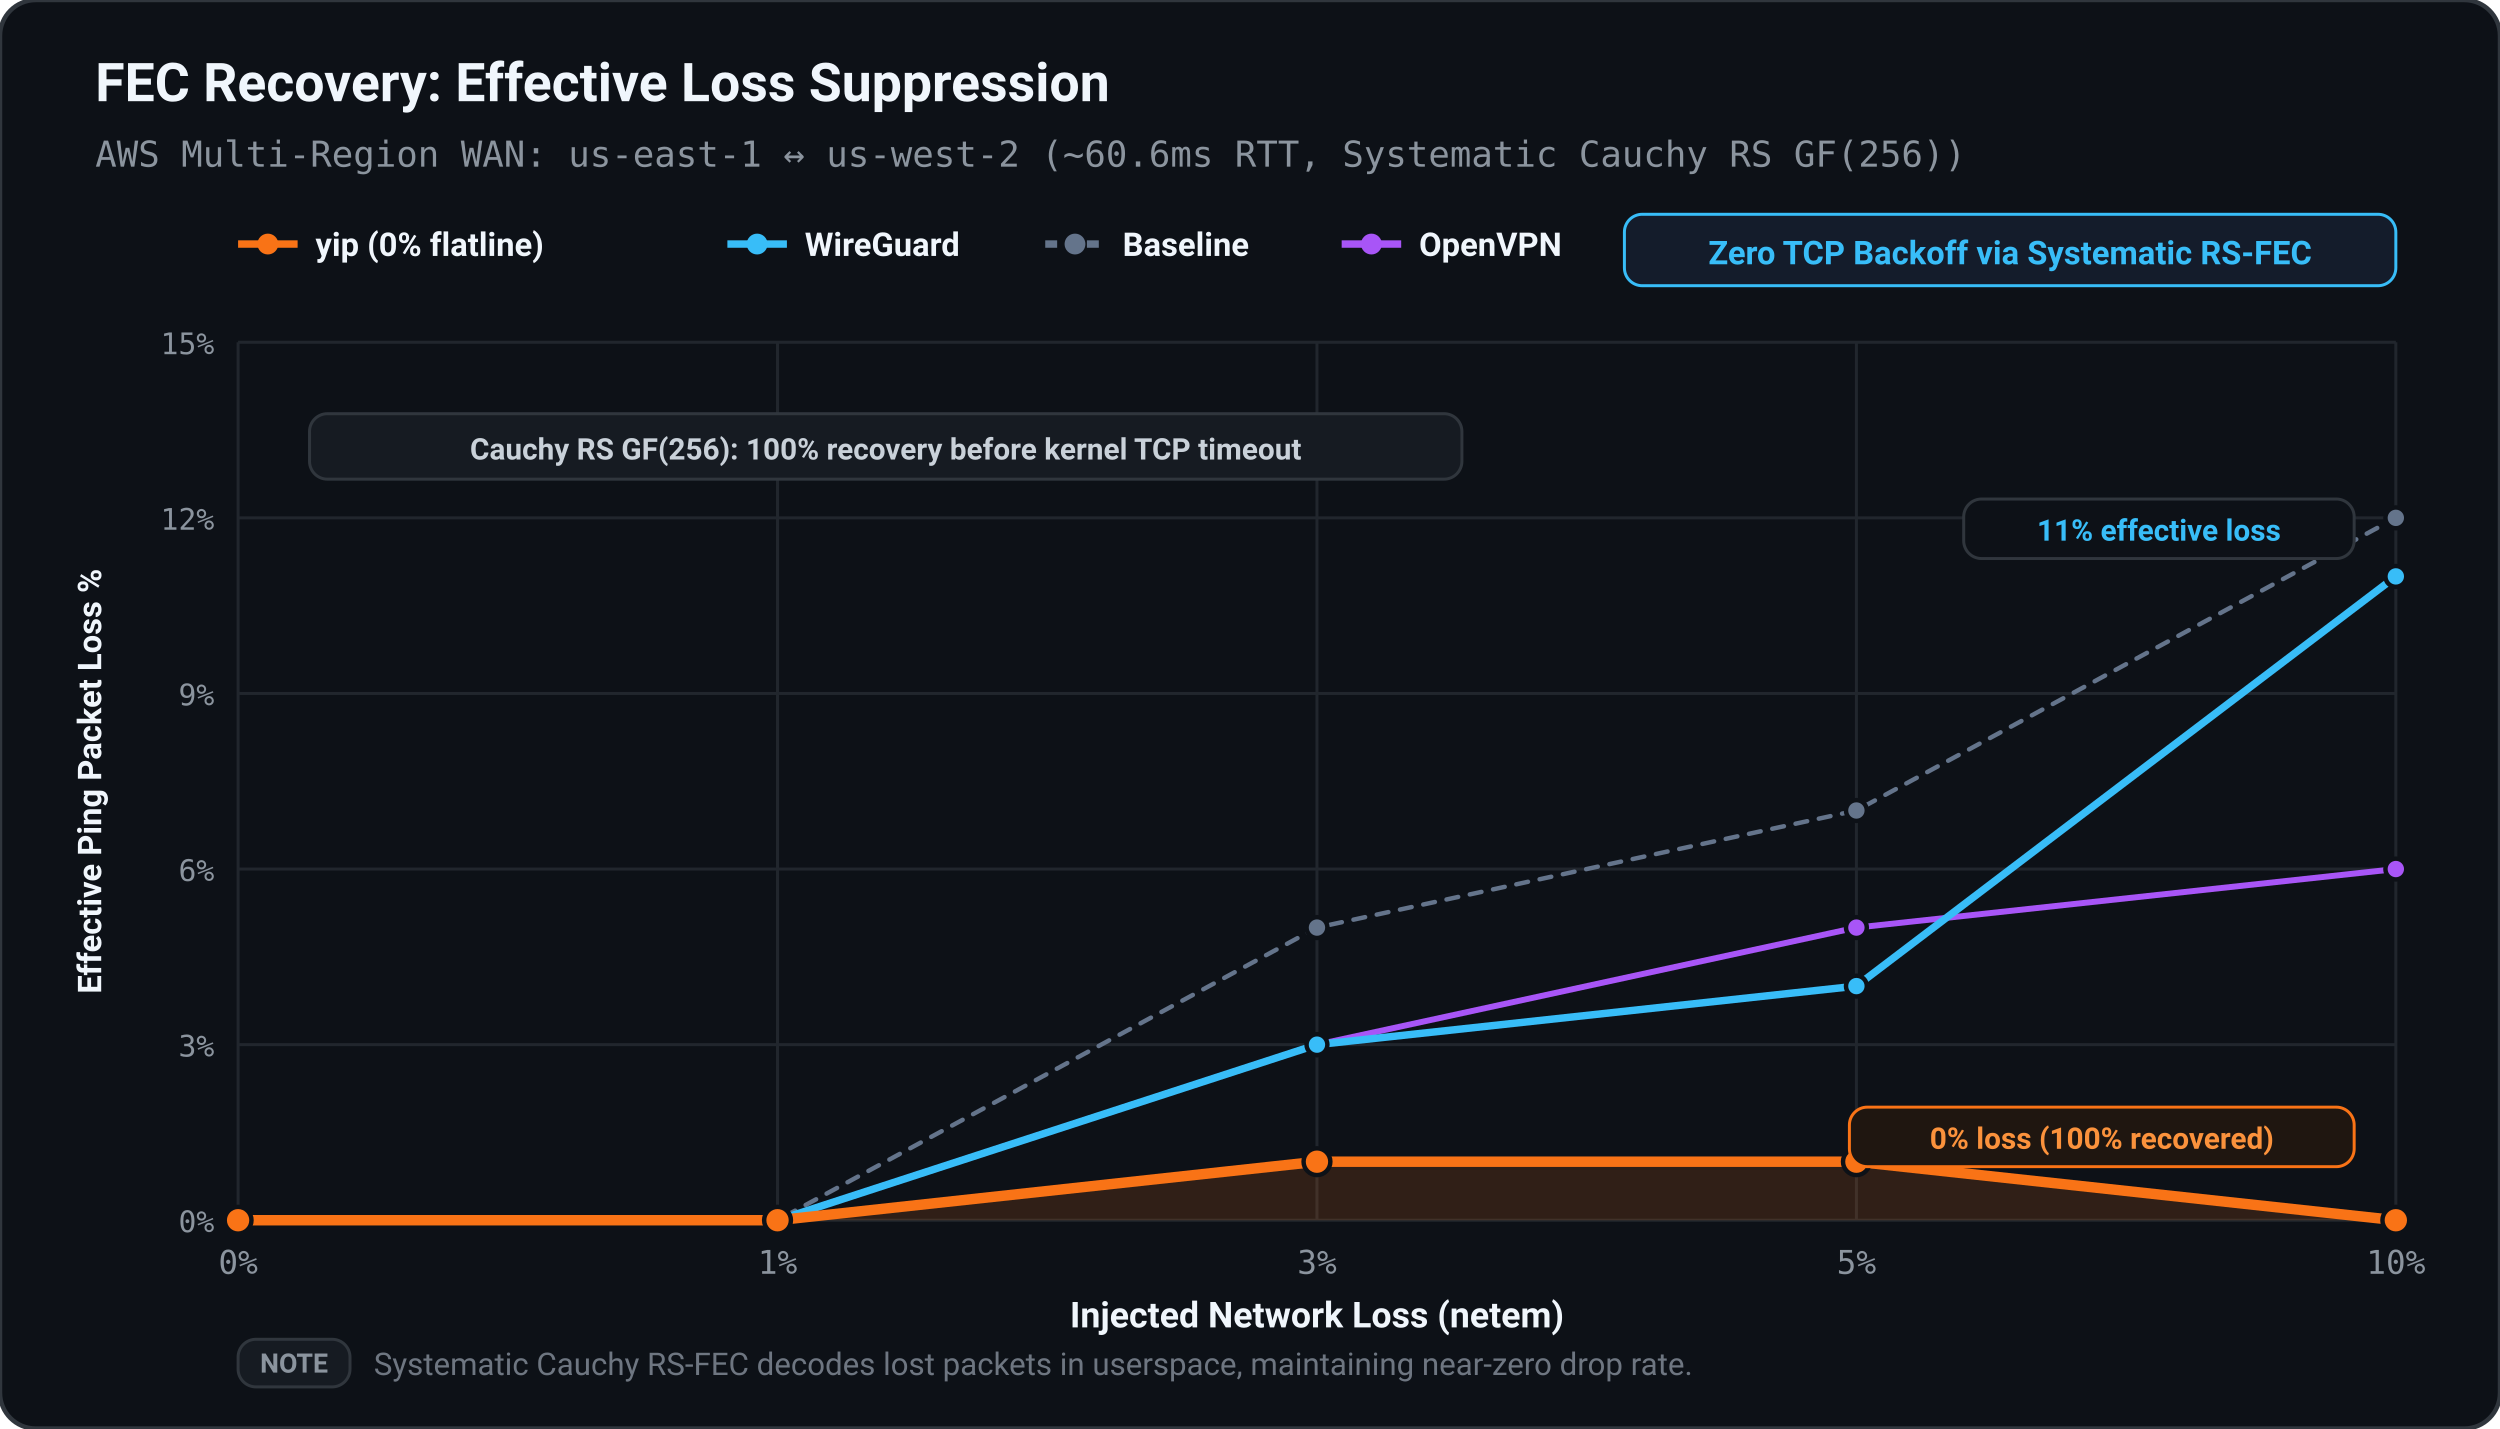
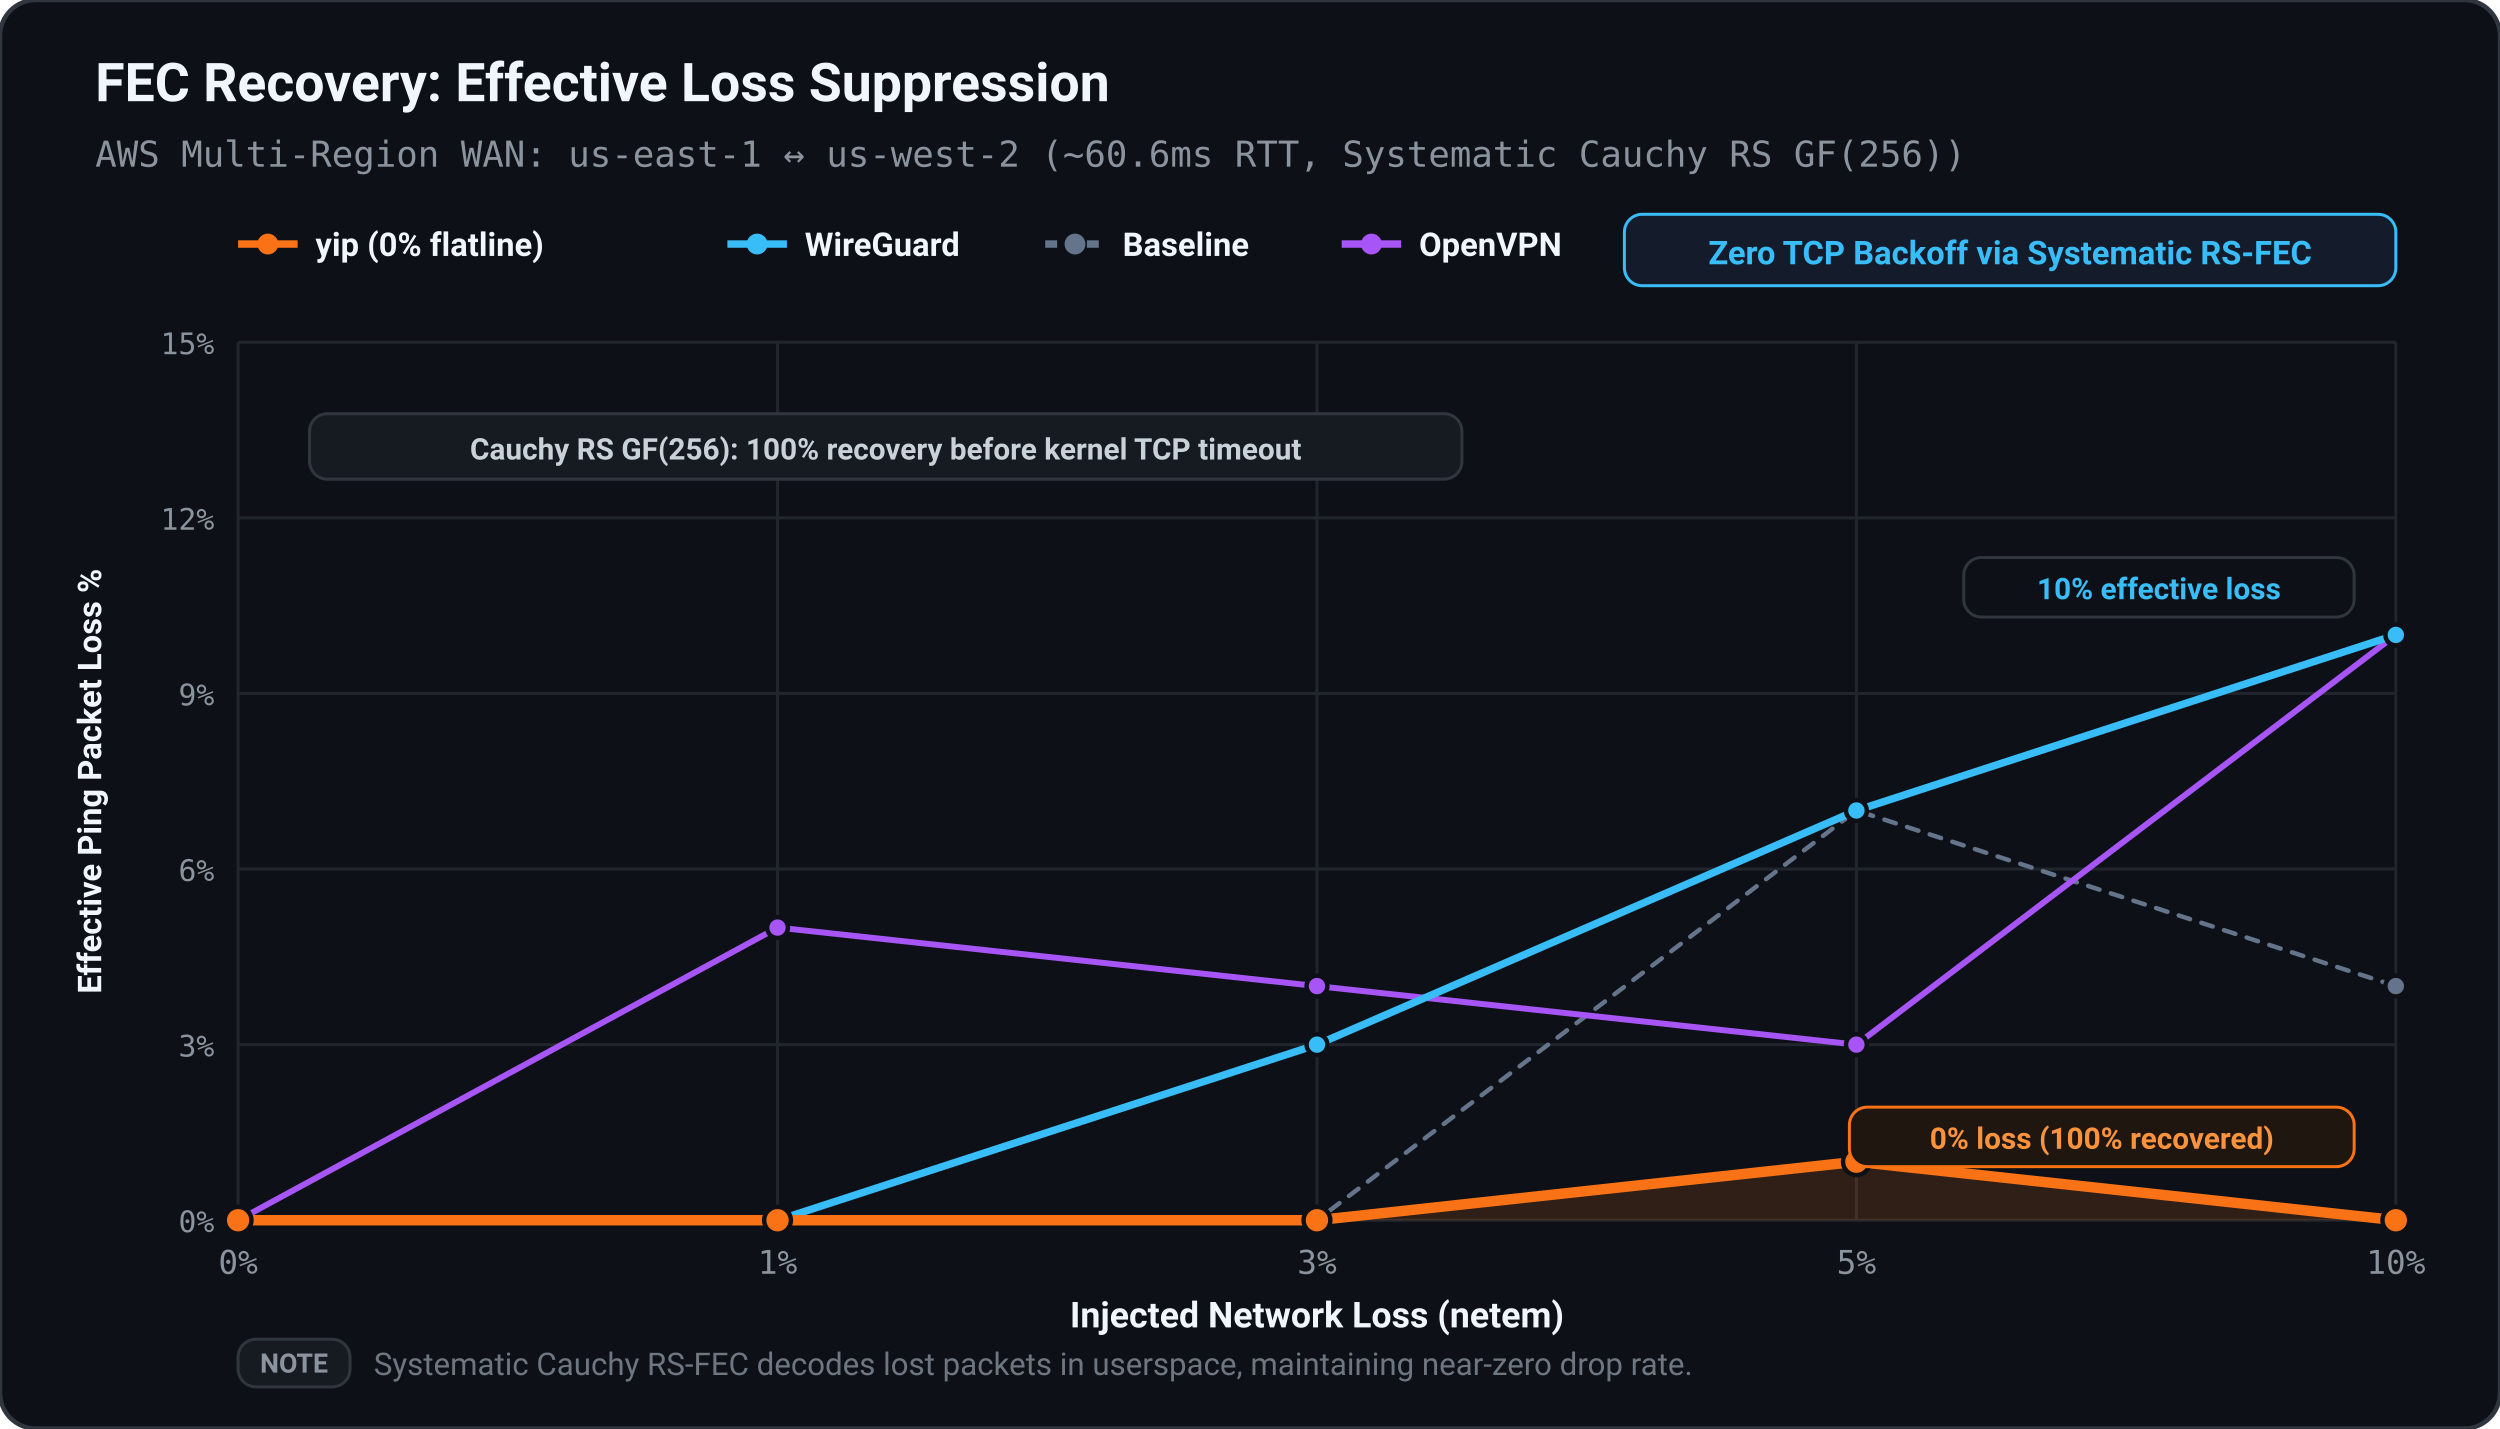
<svg xmlns="http://www.w3.org/2000/svg" viewBox="0 0 840 480" width="100%" height="100%">
  <defs>
    <style>
      text { text-rendering: geometricPrecision; }
    </style>
  </defs>
  <rect width="100%" height="100%" rx="12" fill="#0d1117" stroke="#30363d" stroke-width="1.5" />
  <text x="32.00" y="34.00" fill="#f0f6fc" font-size="18" font-family="ui-sans-serif, -apple-system, BlinkMacSystemFont, 'Segoe UI', Roboto, sans-serif" font-weight="bold" text-anchor="start">FEC Recovery: Effective Loss Suppression</text>
  <text x="32.00" y="56.00" fill="#8b949e" font-size="12" font-family="ui-monospace, SFMono-Regular, Menlo, monospace" font-weight="normal" text-anchor="start">AWS Multi-Region WAN: us-east-1 ↔ us-west-2 (~60.6ms RTT, Systematic Cauchy RS GF(256))</text>
  <line x1="80.00" y1="82.00" x2="100.00" y2="82.00" stroke="#f97316" stroke-width="2.50" />
  <circle cx="90.00" cy="82.00" r="3.50" fill="#f97316" />
  <text x="106.00" y="86.00" fill="#f0f6fc" font-size="11" font-family="ui-sans-serif, -apple-system, BlinkMacSystemFont, 'Segoe UI', Roboto, sans-serif" font-weight="600" text-anchor="start">yip (0% flatline)</text>
  <line x1="244.40" y1="82.00" x2="264.40" y2="82.00" stroke="#38bdf8" stroke-width="2.50" />
  <circle cx="254.40" cy="82.00" r="3.50" fill="#38bdf8" />
  <text x="270.40" y="86.00" fill="#f0f6fc" font-size="11" font-family="ui-sans-serif, -apple-system, BlinkMacSystemFont, 'Segoe UI', Roboto, sans-serif" font-weight="600" text-anchor="start">WireGuard</text>
  <line x1="351.20" y1="82.00" x2="371.20" y2="82.00" stroke="#64748b" stroke-width="2.50" stroke-dasharray="4,3" />
  <circle cx="361.20" cy="82.00" r="3.50" fill="#64748b" />
  <text x="377.20" y="86.00" fill="#f0f6fc" font-size="11" font-family="ui-sans-serif, -apple-system, BlinkMacSystemFont, 'Segoe UI', Roboto, sans-serif" font-weight="600" text-anchor="start">Baseline</text>
  <line x1="450.80" y1="82.00" x2="470.80" y2="82.00" stroke="#a855f7" stroke-width="2.50" />
  <circle cx="460.80" cy="82.00" r="3.50" fill="#a855f7" />
  <text x="476.80" y="86.00" fill="#f0f6fc" font-size="11" font-family="ui-sans-serif, -apple-system, BlinkMacSystemFont, 'Segoe UI', Roboto, sans-serif" font-weight="600" text-anchor="start">OpenVPN</text>
  <rect x="545.80" y="72.00" width="259.20" height="24.00" fill="#141c2b" rx="6.00" stroke="#38bdf8" stroke-width="1.00" />
  <text x="675.40" y="88.80" fill="#38bdf8" font-size="11" font-family="ui-sans-serif, -apple-system, BlinkMacSystemFont, 'Segoe UI', Roboto, sans-serif" font-weight="bold" text-anchor="middle">Zero TCP Backoff via Systematic RS-FEC</text>
  <line x1="80.00" y1="410.00" x2="805.00" y2="410.00" stroke="#21262d" stroke-width="1.00" />
  <text x="72.00" y="414.00" fill="#8b949e" font-size="10" font-family="ui-monospace, SFMono-Regular, Menlo, monospace" font-weight="normal" text-anchor="end">0%</text>
  <line x1="80.00" y1="351.00" x2="805.00" y2="351.00" stroke="#21262d" stroke-width="1.00" />
  <text x="72.00" y="355.00" fill="#8b949e" font-size="10" font-family="ui-monospace, SFMono-Regular, Menlo, monospace" font-weight="normal" text-anchor="end">3%</text>
  <line x1="80.00" y1="292.00" x2="805.00" y2="292.00" stroke="#21262d" stroke-width="1.00" />
  <text x="72.00" y="296.00" fill="#8b949e" font-size="10" font-family="ui-monospace, SFMono-Regular, Menlo, monospace" font-weight="normal" text-anchor="end">6%</text>
  <line x1="80.00" y1="233.00" x2="805.00" y2="233.00" stroke="#21262d" stroke-width="1.00" />
  <text x="72.00" y="237.00" fill="#8b949e" font-size="10" font-family="ui-monospace, SFMono-Regular, Menlo, monospace" font-weight="normal" text-anchor="end">9%</text>
  <line x1="80.00" y1="174.00" x2="805.00" y2="174.00" stroke="#21262d" stroke-width="1.00" />
  <text x="72.00" y="178.00" fill="#8b949e" font-size="10" font-family="ui-monospace, SFMono-Regular, Menlo, monospace" font-weight="normal" text-anchor="end">12%</text>
  <line x1="80.00" y1="115.00" x2="805.00" y2="115.00" stroke="#21262d" stroke-width="1.00" />
  <text x="72.00" y="119.00" fill="#8b949e" font-size="10" font-family="ui-monospace, SFMono-Regular, Menlo, monospace" font-weight="normal" text-anchor="end">15%</text>
  <line x1="80.00" y1="115.00" x2="80.00" y2="410.00" stroke="#21262d" stroke-width="1.00" />
  <text x="80.00" y="428.00" fill="#8b949e" font-size="11" font-family="ui-monospace, SFMono-Regular, Menlo, monospace" font-weight="normal" text-anchor="middle">0%</text>
  <line x1="261.25" y1="115.00" x2="261.25" y2="410.00" stroke="#21262d" stroke-width="1.00" />
  <text x="261.25" y="428.00" fill="#8b949e" font-size="11" font-family="ui-monospace, SFMono-Regular, Menlo, monospace" font-weight="normal" text-anchor="middle">1%</text>
  <line x1="442.50" y1="115.00" x2="442.50" y2="410.00" stroke="#21262d" stroke-width="1.00" />
  <text x="442.50" y="428.00" fill="#8b949e" font-size="11" font-family="ui-monospace, SFMono-Regular, Menlo, monospace" font-weight="normal" text-anchor="middle">3%</text>
  <line x1="623.75" y1="115.00" x2="623.75" y2="410.00" stroke="#21262d" stroke-width="1.00" />
  <text x="623.75" y="428.00" fill="#8b949e" font-size="11" font-family="ui-monospace, SFMono-Regular, Menlo, monospace" font-weight="normal" text-anchor="middle">5%</text>
  <line x1="805.00" y1="115.00" x2="805.00" y2="410.00" stroke="#21262d" stroke-width="1.00" />
  <text x="805.00" y="428.00" fill="#8b949e" font-size="11" font-family="ui-monospace, SFMono-Regular, Menlo, monospace" font-weight="normal" text-anchor="middle">10%</text>
  <text x="442.50" y="446.00" fill="#f0f6fc" font-size="12" font-family="ui-sans-serif, -apple-system, BlinkMacSystemFont, 'Segoe UI', Roboto, sans-serif" font-weight="600" text-anchor="middle">Injected Network Loss (netem)</text>
  <text x="34.00" y="262.50" fill="#f0f6fc" font-size="11" font-family="ui-sans-serif, -apple-system, BlinkMacSystemFont, 'Segoe UI', Roboto, sans-serif" font-weight="600" text-anchor="middle" transform="rotate(-90 34.00 262.50)">Effective Ping Packet Loss %</text>
-   <polygon points="80.00,410.00 80.00,410.00 261.25,410.00 442.50,390.33 623.75,390.33 805.00,410.00 805.00,410.00" fill="#f97316" stroke="none" opacity="0.15" />
-   <polyline points="80.00,410.00 261.25,410.00 442.50,311.67 623.75,272.33 805.00,174.00" fill="none" stroke="#64748b" stroke-width="1.50" stroke-linecap="round" stroke-linejoin="round" stroke-dasharray="4,4" />
+   <polygon points="80.00,410.00 80.00,410.00 261.25,410.00 442.50,410.00 623.75,390.33 805.00,410.00 805.00,410.00" fill="#f97316" stroke="none" opacity="0.15" />
+   <polyline points="80.00,410.00 261.25,410.00 442.50,410.00 623.75,272.33 805.00,331.33" fill="none" stroke="#64748b" stroke-width="1.50" stroke-linecap="round" stroke-linejoin="round" stroke-dasharray="4,4" />
  <circle cx="80.00" cy="410.00" r="3.50" fill="#64748b" stroke="#0d1117" stroke-width="1.50" />
  <circle cx="261.25" cy="410.00" r="3.50" fill="#64748b" stroke="#0d1117" stroke-width="1.50" />
-   <circle cx="442.50" cy="311.67" r="3.50" fill="#64748b" stroke="#0d1117" stroke-width="1.50" />
+   <circle cx="442.50" cy="410.00" r="3.50" fill="#64748b" stroke="#0d1117" stroke-width="1.50" />
  <circle cx="623.75" cy="272.33" r="3.50" fill="#64748b" stroke="#0d1117" stroke-width="1.50" />
-   <circle cx="805.00" cy="174.00" r="3.50" fill="#64748b" stroke="#0d1117" stroke-width="1.50" />
-   <polyline points="80.00,410.00 261.25,410.00 442.50,351.00 623.75,311.67 805.00,292.00" fill="none" stroke="#a855f7" stroke-width="2.00" stroke-linecap="round" stroke-linejoin="round" />
+   <circle cx="805.00" cy="331.33" r="3.50" fill="#64748b" stroke="#0d1117" stroke-width="1.50" />
+   <polyline points="80.00,410.00 261.25,311.67 442.50,331.33 623.75,351.00 805.00,213.33" fill="none" stroke="#a855f7" stroke-width="2.00" stroke-linecap="round" stroke-linejoin="round" />
  <circle cx="80.00" cy="410.00" r="3.50" fill="#a855f7" stroke="#0d1117" stroke-width="1.50" />
-   <circle cx="261.25" cy="410.00" r="3.50" fill="#a855f7" stroke="#0d1117" stroke-width="1.50" />
-   <circle cx="442.50" cy="351.00" r="3.50" fill="#a855f7" stroke="#0d1117" stroke-width="1.50" />
-   <circle cx="623.75" cy="311.67" r="3.50" fill="#a855f7" stroke="#0d1117" stroke-width="1.50" />
-   <circle cx="805.00" cy="292.00" r="3.50" fill="#a855f7" stroke="#0d1117" stroke-width="1.50" />
-   <polyline points="80.00,410.00 261.25,410.00 442.50,351.00 623.75,331.33 805.00,193.67" fill="none" stroke="#38bdf8" stroke-width="2.50" stroke-linecap="round" stroke-linejoin="round" />
+   <circle cx="261.25" cy="311.67" r="3.50" fill="#a855f7" stroke="#0d1117" stroke-width="1.50" />
+   <circle cx="442.50" cy="331.33" r="3.50" fill="#a855f7" stroke="#0d1117" stroke-width="1.50" />
+   <circle cx="623.75" cy="351.00" r="3.50" fill="#a855f7" stroke="#0d1117" stroke-width="1.50" />
+   <circle cx="805.00" cy="213.33" r="3.50" fill="#a855f7" stroke="#0d1117" stroke-width="1.50" />
+   <polyline points="80.00,410.00 261.25,410.00 442.50,351.00 623.75,272.33 805.00,213.33" fill="none" stroke="#38bdf8" stroke-width="2.50" stroke-linecap="round" stroke-linejoin="round" />
  <circle cx="80.00" cy="410.00" r="3.50" fill="#38bdf8" stroke="#0d1117" stroke-width="1.50" />
  <circle cx="261.25" cy="410.00" r="3.50" fill="#38bdf8" stroke="#0d1117" stroke-width="1.50" />
  <circle cx="442.50" cy="351.00" r="3.50" fill="#38bdf8" stroke="#0d1117" stroke-width="1.50" />
-   <circle cx="623.75" cy="331.33" r="3.50" fill="#38bdf8" stroke="#0d1117" stroke-width="1.50" />
-   <circle cx="805.00" cy="193.67" r="3.50" fill="#38bdf8" stroke="#0d1117" stroke-width="1.50" />
-   <polyline points="80.00,410.00 261.25,410.00 442.50,390.33 623.75,390.33 805.00,410.00" fill="none" stroke="#f97316" stroke-width="3.50" stroke-linecap="round" stroke-linejoin="round" />
+   <circle cx="623.75" cy="272.33" r="3.50" fill="#38bdf8" stroke="#0d1117" stroke-width="1.50" />
+   <circle cx="805.00" cy="213.33" r="3.50" fill="#38bdf8" stroke="#0d1117" stroke-width="1.50" />
+   <polyline points="80.00,410.00 261.25,410.00 442.50,410.00 623.75,390.33 805.00,410.00" fill="none" stroke="#f97316" stroke-width="3.50" stroke-linecap="round" stroke-linejoin="round" />
  <circle cx="80.00" cy="410.00" r="4.50" fill="#f97316" stroke="#0d1117" stroke-width="1.50" />
  <circle cx="261.25" cy="410.00" r="4.50" fill="#f97316" stroke="#0d1117" stroke-width="1.50" />
-   <circle cx="442.50" cy="390.33" r="4.50" fill="#f97316" stroke="#0d1117" stroke-width="1.50" />
+   <circle cx="442.50" cy="410.00" r="4.50" fill="#f97316" stroke="#0d1117" stroke-width="1.50" />
  <circle cx="623.75" cy="390.33" r="4.50" fill="#f97316" stroke="#0d1117" stroke-width="1.50" />
  <circle cx="805.00" cy="410.00" r="4.50" fill="#f97316" stroke="#0d1117" stroke-width="1.50" />
-   <rect x="659.80" y="167.67" width="131.20" height="20.00" fill="#0d1117" rx="6.00" stroke="#30363d" stroke-width="1.00" />
-   <text x="725.40" y="181.67" fill="#38bdf8" font-size="10" font-family="ui-sans-serif, -apple-system, BlinkMacSystemFont, 'Segoe UI', Roboto, sans-serif" font-weight="bold" text-anchor="middle">11% effective loss</text>
+   <rect x="659.80" y="187.33" width="131.20" height="20.00" fill="#0d1117" rx="6.00" stroke="#30363d" stroke-width="1.00" />
+   <text x="725.40" y="201.33" fill="#38bdf8" font-size="10" font-family="ui-sans-serif, -apple-system, BlinkMacSystemFont, 'Segoe UI', Roboto, sans-serif" font-weight="bold" text-anchor="middle">10% effective loss</text>
  <rect x="621.40" y="372.00" width="169.60" height="20.00" fill="#1f1610" rx="6.00" stroke="#f97316" stroke-width="1.00" />
  <text x="706.20" y="386.00" fill="#fb923c" font-size="10" font-family="ui-sans-serif, -apple-system, BlinkMacSystemFont, 'Segoe UI', Roboto, sans-serif" font-weight="bold" text-anchor="middle">0% loss (100% recovered)</text>
  <rect x="104.00" y="139.00" width="387.20" height="22.00" fill="#161b22" rx="6.00" stroke="#30363d" stroke-width="1.00" />
  <text x="297.60" y="154.40" fill="#c9d1d9" font-size="10" font-family="ui-sans-serif, -apple-system, BlinkMacSystemFont, 'Segoe UI', Roboto, sans-serif" font-weight="bold" text-anchor="middle">Cauchy RS GF(256): 100% recovery before kernel TCP timeout</text>
  <rect x="80.00" y="450.00" width="37.60" height="16.00" fill="#161b22" rx="6.00" stroke="#30363d" stroke-width="1.00" />
  <text x="98.80" y="461.20" fill="#8b949e" font-size="9" font-family="ui-sans-serif, -apple-system, BlinkMacSystemFont, 'Segoe UI', Roboto, sans-serif" font-weight="bold" text-anchor="middle">NOTE</text>
  <text x="125.60" y="462.00" fill="#6e7681" font-size="10.5" font-family="ui-sans-serif, -apple-system, BlinkMacSystemFont, 'Segoe UI', Roboto, sans-serif" font-weight="normal" text-anchor="start">Systematic Cauchy RS-FEC decodes lost packets in userspace, maintaining near-zero drop rate.</text>
</svg>
